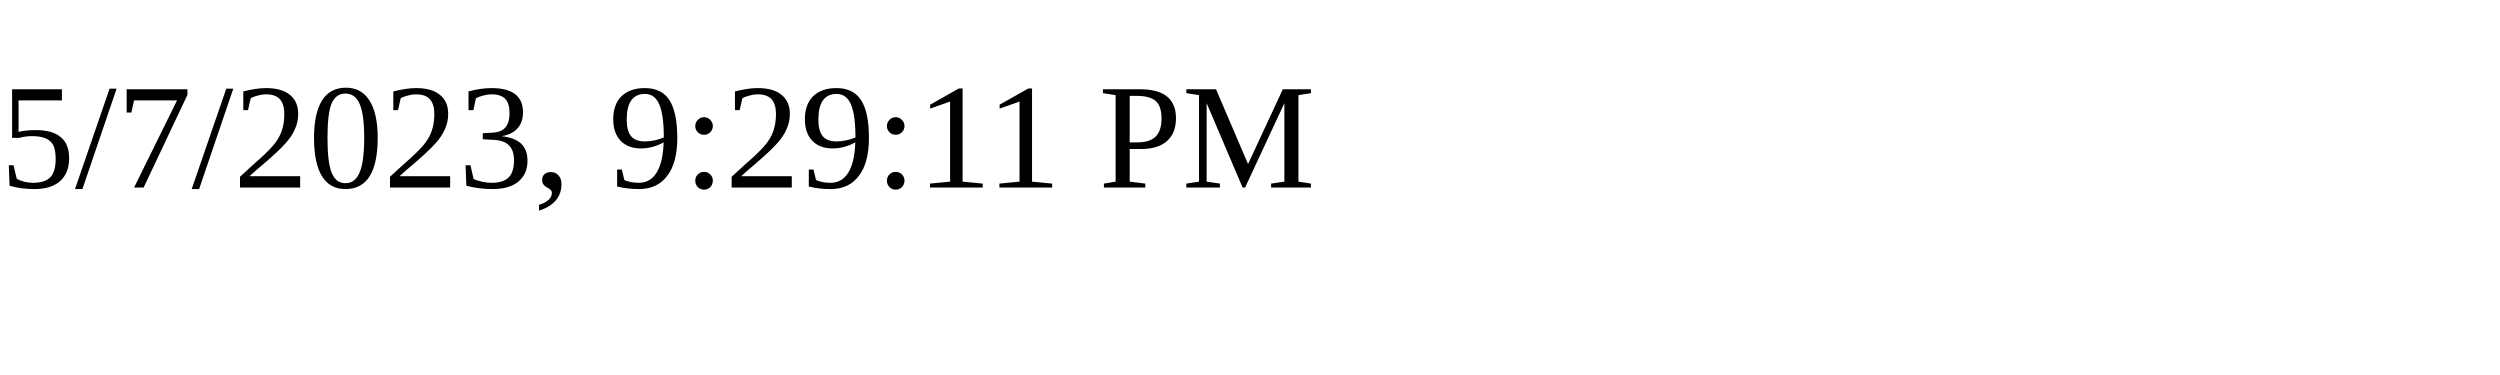
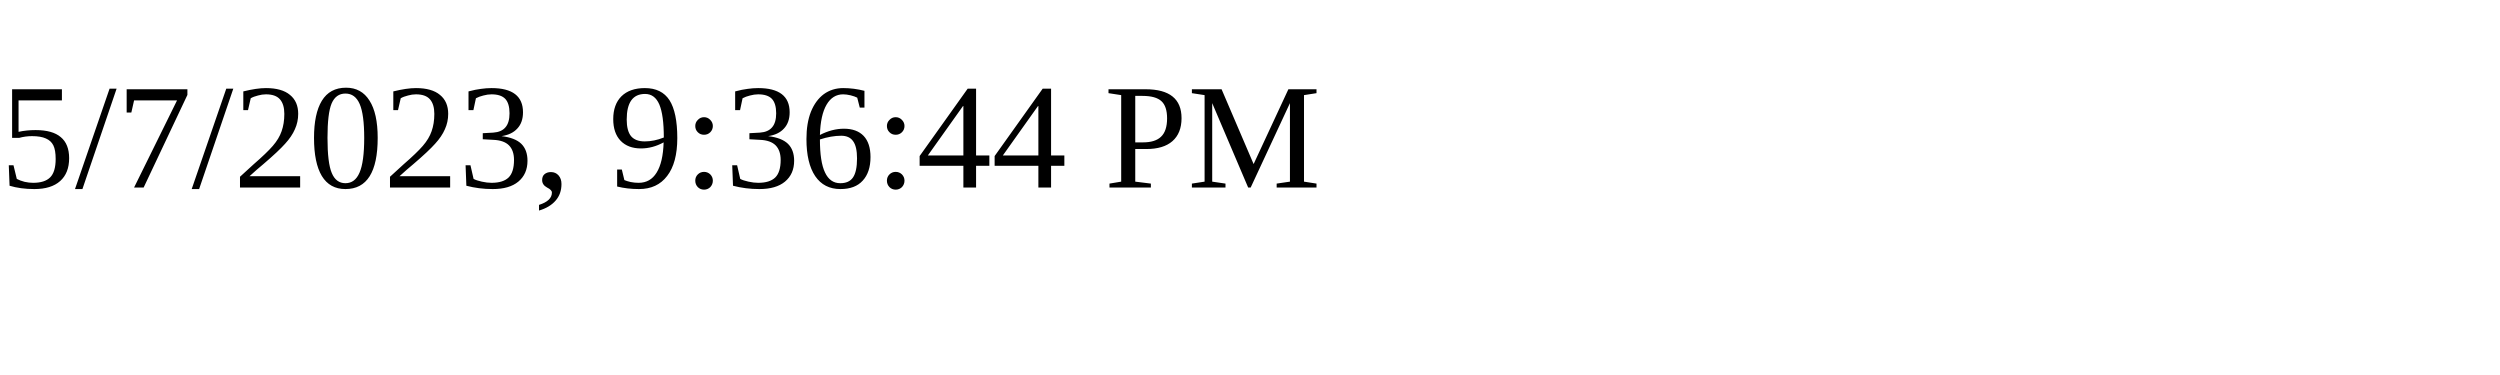
<svg xmlns="http://www.w3.org/2000/svg" height="30" width="200">
-   <text x="0" y="15">5/7/2023, 9:29:11 PM</text>
+   <text x="0" y="15">5/7/2023, 9:36:44 PM</text>
</svg>
